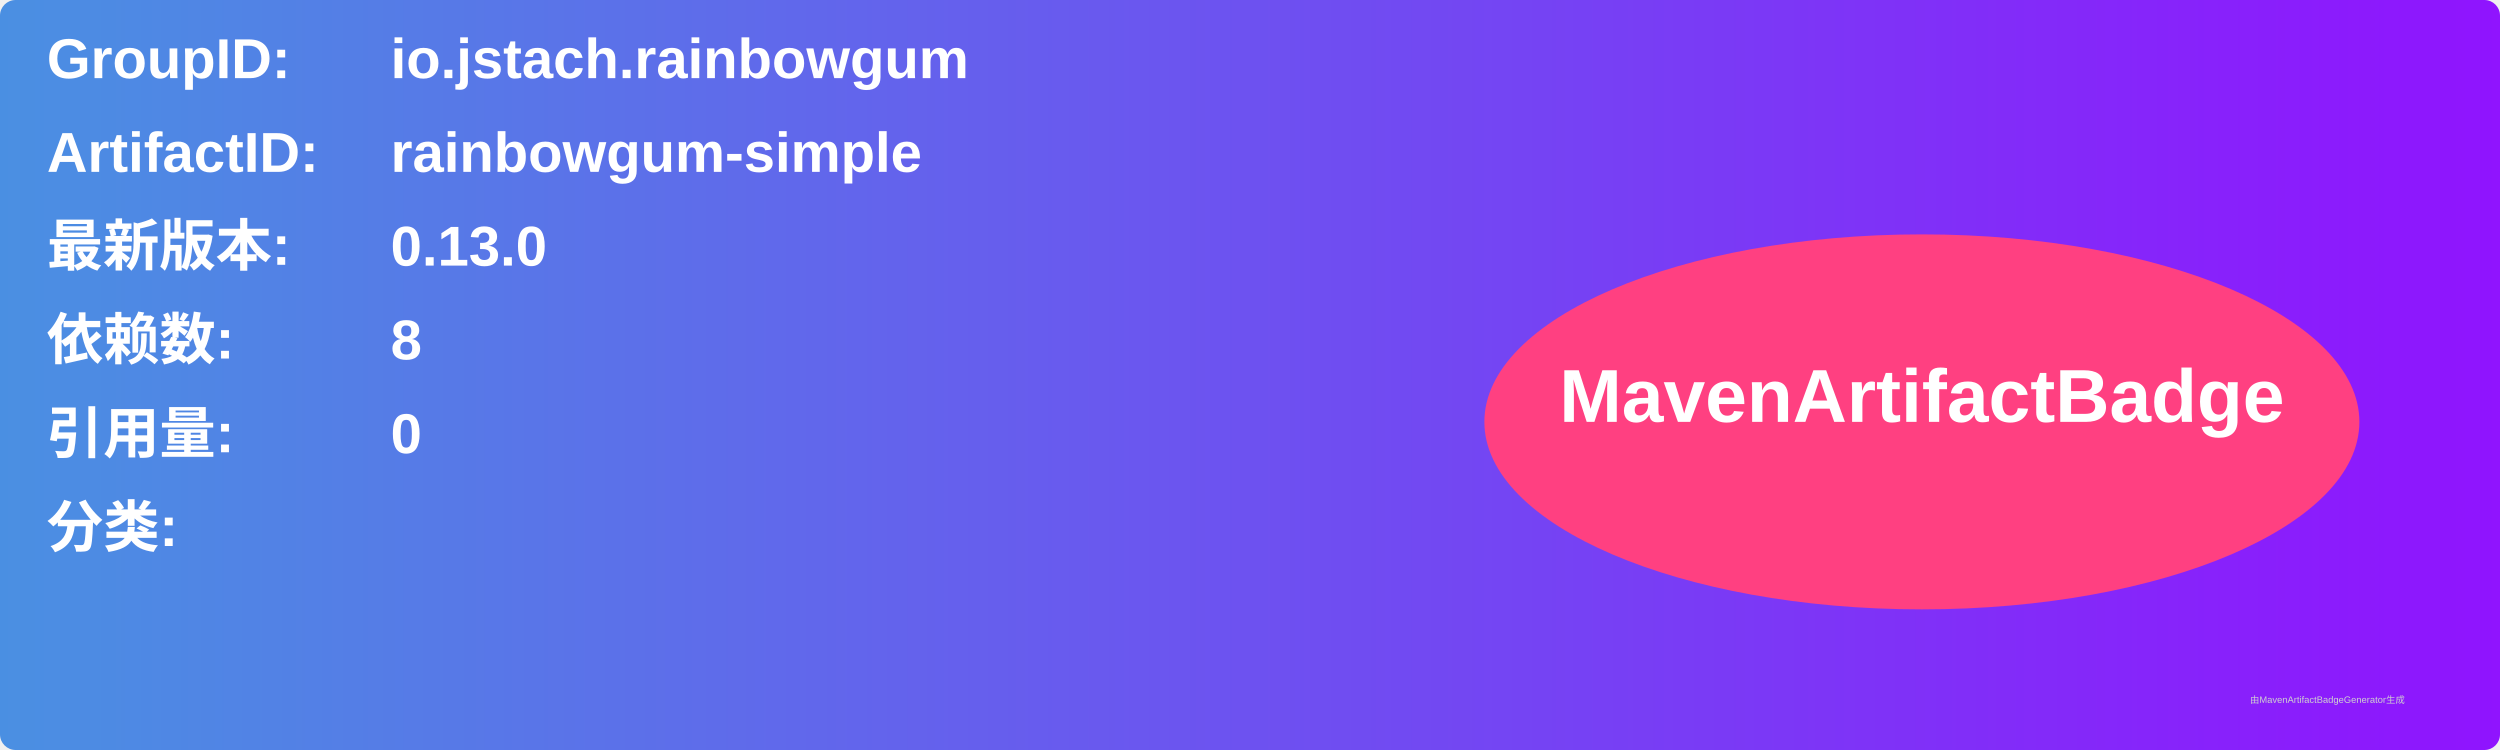
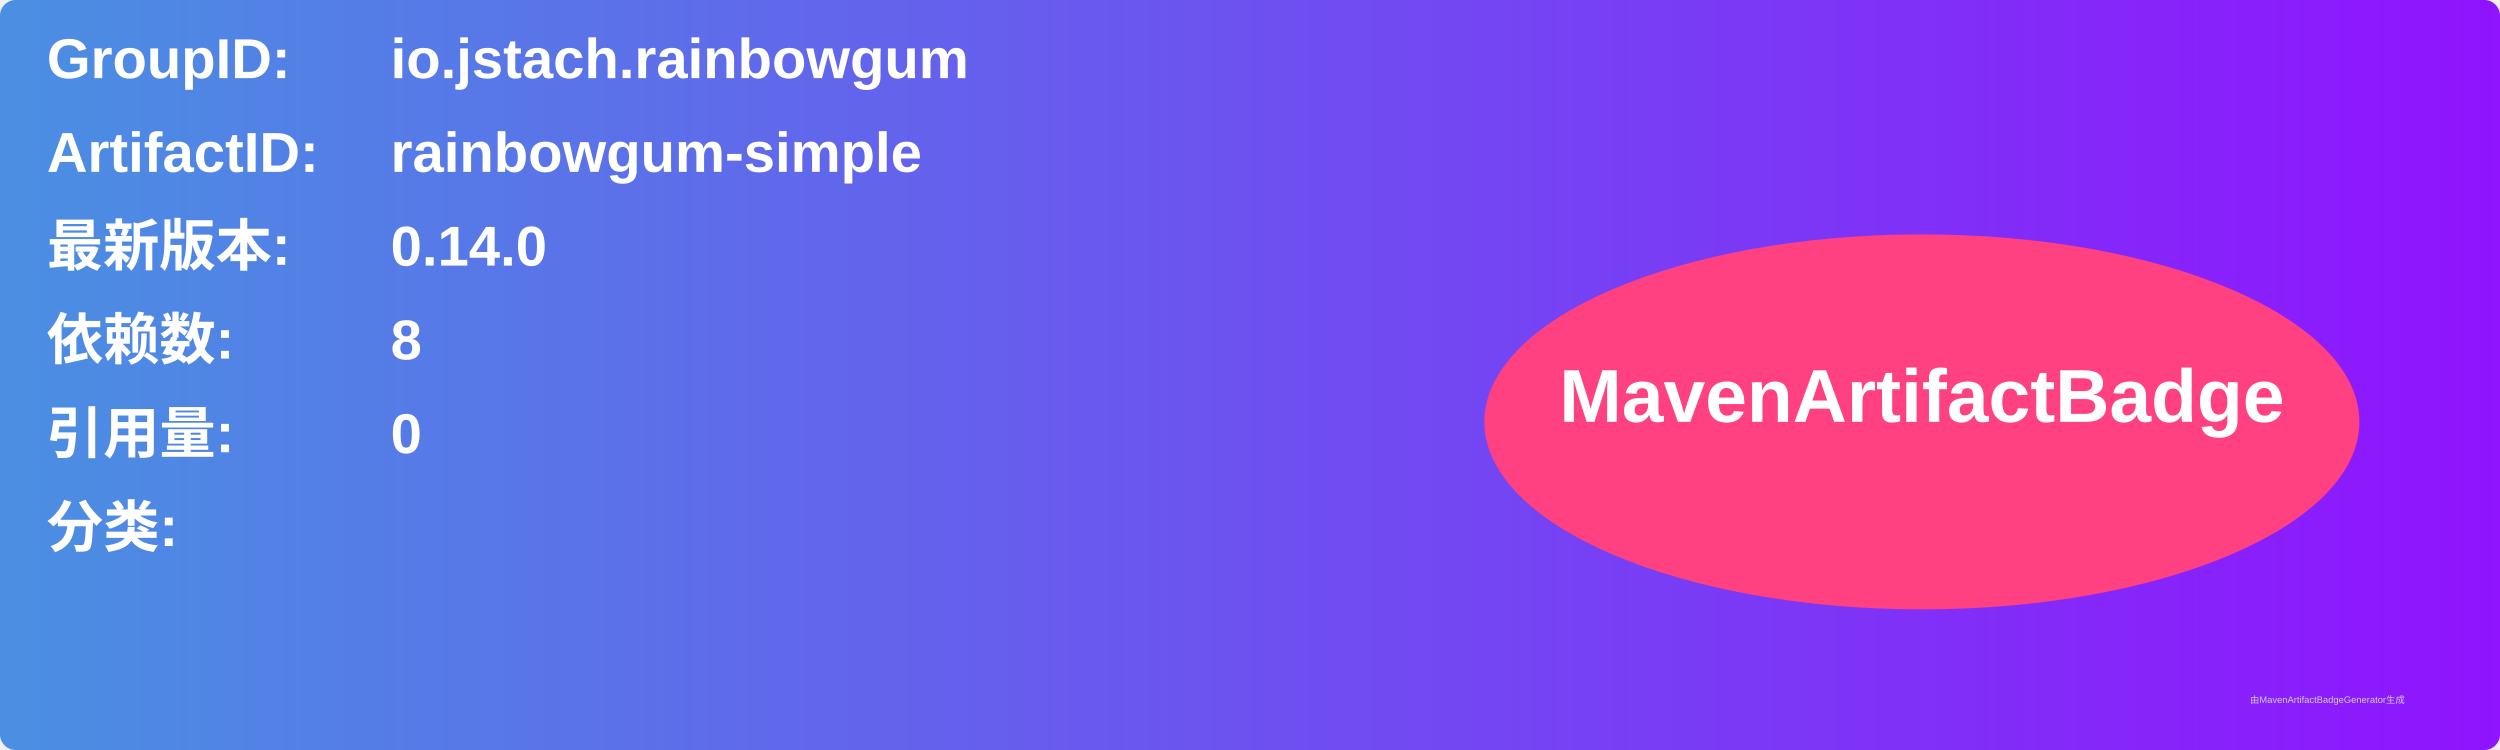
<svg xmlns="http://www.w3.org/2000/svg" width="800" height="240" viewBox="0 0 800 240">
  <linearGradient id="grad" x1="0%" y1="0%" x2="100%" y2="0%">
    <stop offset="0%" stop-color="#4a90e2" />
    <stop offset="100%" stop-color="#9013fe" />
  </linearGradient>
  <rect width="100%" height="100%" rx="5" ry="5" fill="url(#grad)" />
  <g transform="translate(15, 15)">
    <text x="0" y="10" font-family="Arial" font-size="18" fill="white" font-weight="bold" width="260">GroupID:</text>
    <text x="110" y="10" font-family="Arial" font-size="18" fill="white" font-weight="bold" width="460">io.jstach.rainbowgum</text>
    <text x="0" y="40" font-family="Arial" font-size="18" fill="white" font-weight="bold" width="260">ArtifactID:</text>
    <text x="110" y="40" font-family="Arial" font-size="18" fill="white" font-weight="bold" width="460">rainbowgum-simple</text>
    <text x="0" y="70" font-family="Arial" font-size="18" fill="white" font-weight="bold">最新版本:</text>
    <text x="110" y="70" font-family="Arial" font-size="18" fill="white" font-weight="bold">
-       <tspan font-weight="bold">0.13.0</tspan>
+       <tspan font-weight="bold">0.14.0</tspan>
    </text>
    <text x="0" y="100" font-family="Arial" font-size="18" fill="white" font-weight="bold">依赖数: </text>
    <text x="110" y="100" font-family="Arial" font-size="18" fill="white">
      <tspan font-weight="bold">8</tspan>
    </text>
    <text x="0" y="130" font-family="Arial" font-size="18" fill="white" font-weight="bold">引用量: </text>
    <text x="110" y="130" font-family="Arial" font-size="18" fill="white">
      <tspan font-weight="bold">0</tspan>
    </text>
    <text x="0" y="160" font-family="Arial" font-size="18" fill="white" font-weight="bold">分类:</text>
    <text x="10" y="190" font-family="Arial" font-size="10" fill="white">
      <tspan font-weight="bold" />
    </text>
    <ellipse cx="600" cy="120" rx="140" ry="60" fill="#ff4081" />
    <text x="600" y="120" text-anchor="middle" font-family="Arial" font-size="24" fill="white" font-weight="bold">MavenArtifactBadge</text>
  </g>
  <text x="720" y="225" font-family="Arial" font-size="3" fill="#d0d0d0">由MavenArtifactBadgeGenerator生成</text>
</svg>
